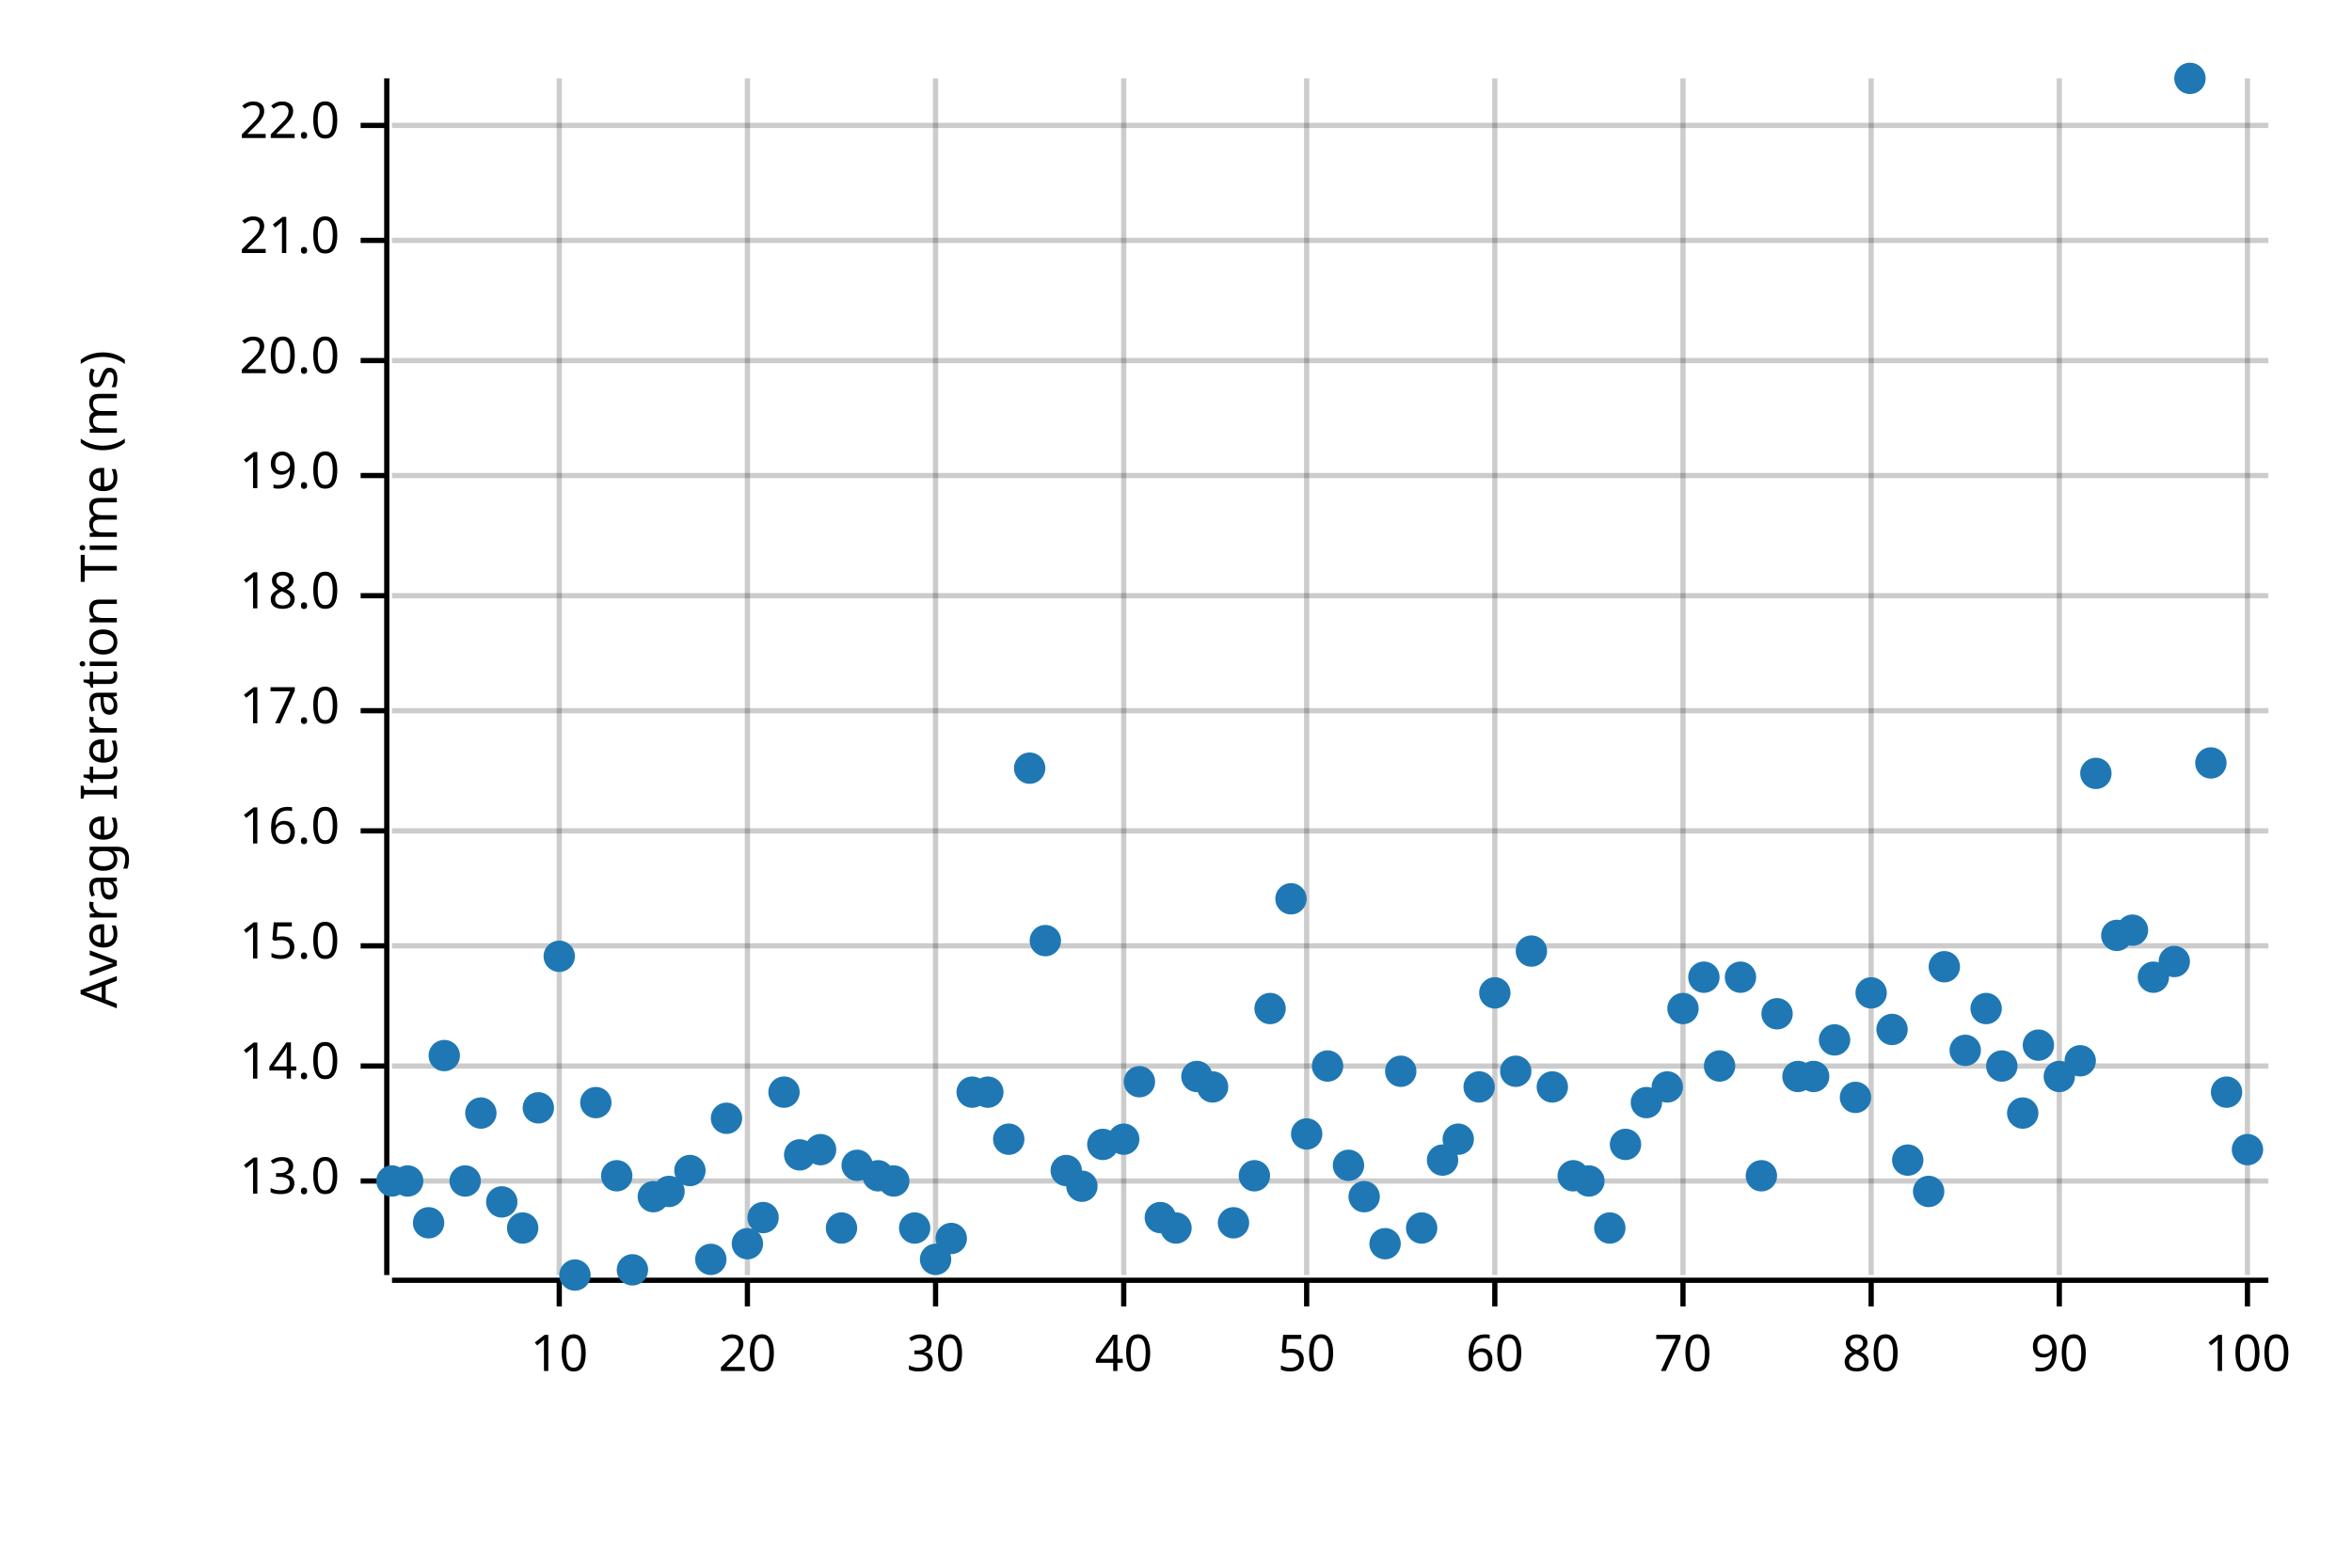
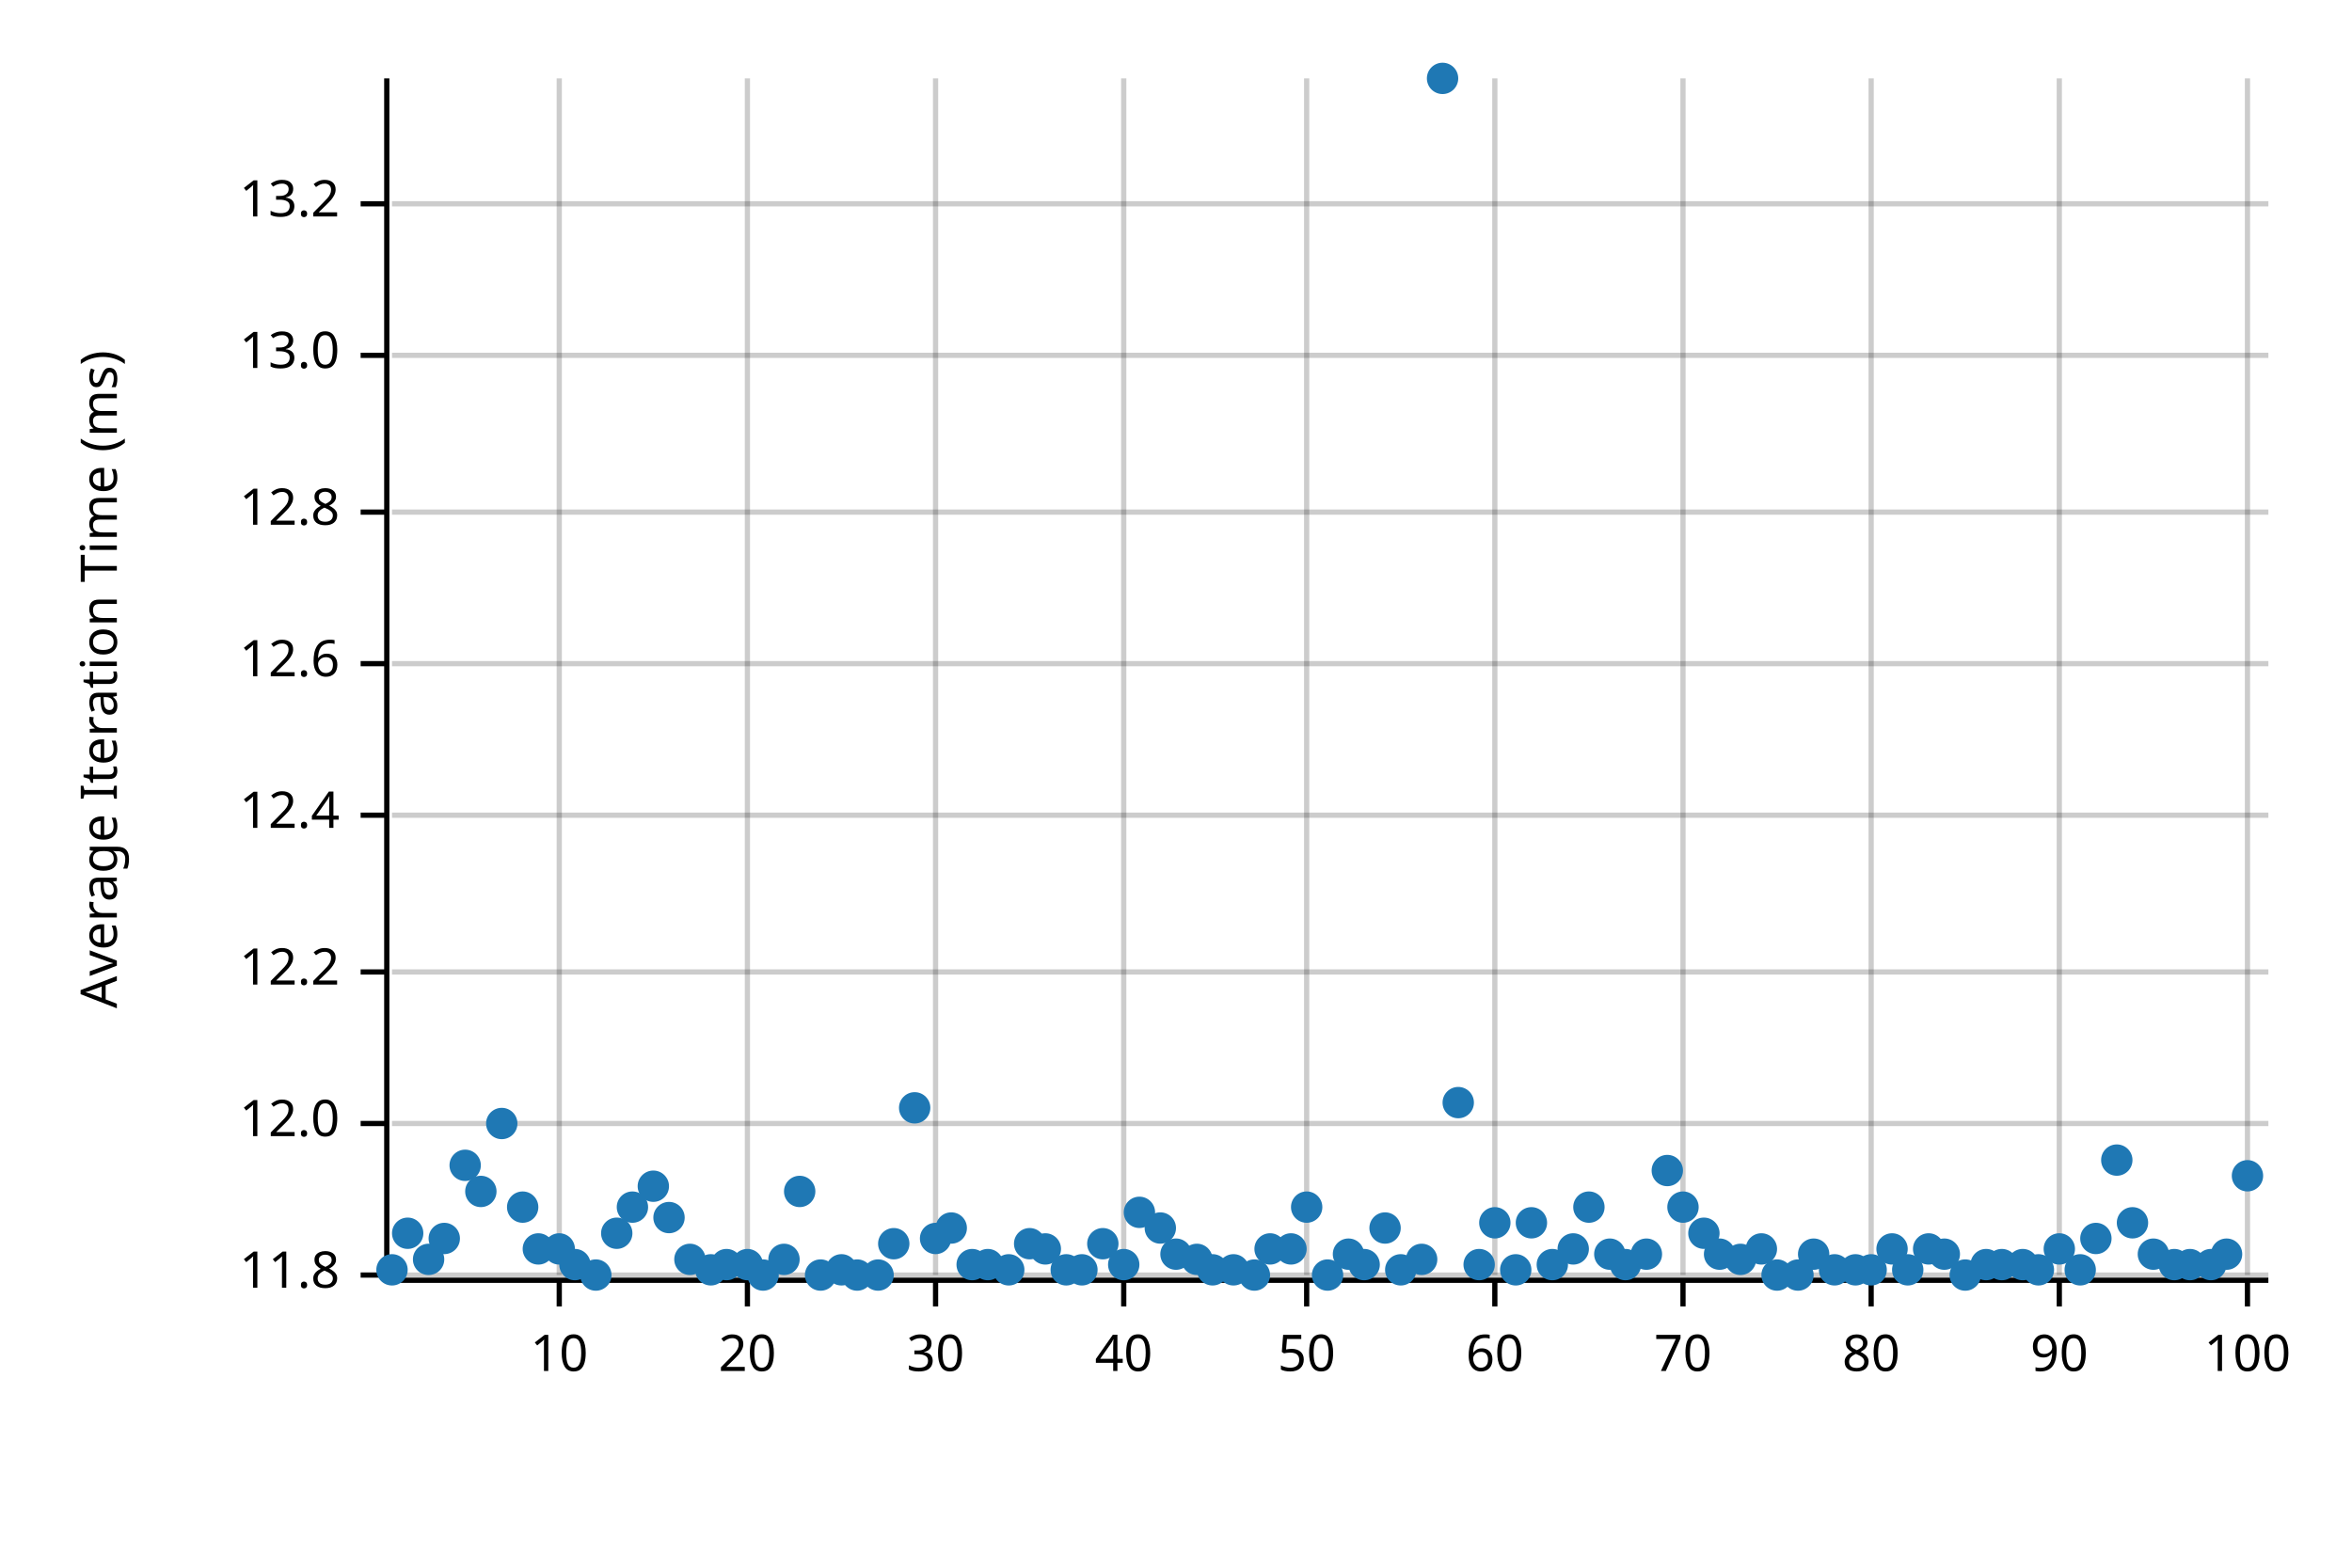
<svg xmlns="http://www.w3.org/2000/svg" style="background-color:#EEE;" width="450" height="300" viewBox="0 0 450 300">
  <text x="15" y="130" dy="0.76em" text-anchor="middle" font-family="sans-serif" font-size="9.677" opacity="1" fill="#000000" transform="rotate(270, 15, 130)">
Average Iteration Time (ms)
</text>
  <line opacity="0.2" stroke="#000000" stroke-width="1" x1="107" y1="244" x2="107" y2="15" />
  <line opacity="0.2" stroke="#000000" stroke-width="1" x1="143" y1="244" x2="143" y2="15" />
  <line opacity="0.2" stroke="#000000" stroke-width="1" x1="179" y1="244" x2="179" y2="15" />
  <line opacity="0.2" stroke="#000000" stroke-width="1" x1="215" y1="244" x2="215" y2="15" />
  <line opacity="0.2" stroke="#000000" stroke-width="1" x1="250" y1="244" x2="250" y2="15" />
  <line opacity="0.2" stroke="#000000" stroke-width="1" x1="286" y1="244" x2="286" y2="15" />
  <line opacity="0.2" stroke="#000000" stroke-width="1" x1="322" y1="244" x2="322" y2="15" />
  <line opacity="0.2" stroke="#000000" stroke-width="1" x1="358" y1="244" x2="358" y2="15" />
  <line opacity="0.2" stroke="#000000" stroke-width="1" x1="394" y1="244" x2="394" y2="15" />
  <line opacity="0.2" stroke="#000000" stroke-width="1" x1="430" y1="244" x2="430" y2="15" />
-   <line opacity="0.2" stroke="#000000" stroke-width="1" x1="75" y1="226" x2="434" y2="226" />
-   <line opacity="0.2" stroke="#000000" stroke-width="1" x1="75" y1="204" x2="434" y2="204" />
-   <line opacity="0.2" stroke="#000000" stroke-width="1" x1="75" y1="181" x2="434" y2="181" />
-   <line opacity="0.2" stroke="#000000" stroke-width="1" x1="75" y1="159" x2="434" y2="159" />
-   <line opacity="0.2" stroke="#000000" stroke-width="1" x1="75" y1="136" x2="434" y2="136" />
-   <line opacity="0.2" stroke="#000000" stroke-width="1" x1="75" y1="114" x2="434" y2="114" />
-   <line opacity="0.2" stroke="#000000" stroke-width="1" x1="75" y1="91" x2="434" y2="91" />
-   <line opacity="0.2" stroke="#000000" stroke-width="1" x1="75" y1="69" x2="434" y2="69" />
-   <line opacity="0.2" stroke="#000000" stroke-width="1" x1="75" y1="46" x2="434" y2="46" />
-   <line opacity="0.2" stroke="#000000" stroke-width="1" x1="75" y1="24" x2="434" y2="24" />
+   <line opacity="0.2" stroke="#000000" stroke-width="1" x1="75" y1="244" x2="434" y2="244" />
+   <line opacity="0.2" stroke="#000000" stroke-width="1" x1="75" y1="215" x2="434" y2="215" />
+   <line opacity="0.2" stroke="#000000" stroke-width="1" x1="75" y1="186" x2="434" y2="186" />
+   <line opacity="0.2" stroke="#000000" stroke-width="1" x1="75" y1="156" x2="434" y2="156" />
+   <line opacity="0.2" stroke="#000000" stroke-width="1" x1="75" y1="127" x2="434" y2="127" />
+   <line opacity="0.2" stroke="#000000" stroke-width="1" x1="75" y1="98" x2="434" y2="98" />
+   <line opacity="0.2" stroke="#000000" stroke-width="1" x1="75" y1="68" x2="434" y2="68" />
+   <line opacity="0.2" stroke="#000000" stroke-width="1" x1="75" y1="39" x2="434" y2="39" />
  <polyline fill="none" opacity="1" stroke="#000000" stroke-width="1" points="74,15 74,244 " />
-   <text x="65" y="226" dy="0.5ex" text-anchor="end" font-family="sans-serif" font-size="9.677" opacity="1" fill="#000000">
+   <text x="65" y="244" dy="0.5ex" text-anchor="end" font-family="sans-serif" font-size="9.677" opacity="1" fill="#000000">
+ 11.8
+ </text>
+   <polyline fill="none" opacity="1" stroke="#000000" stroke-width="1" points="69,244 74,244 " />
+   <text x="65" y="215" dy="0.5ex" text-anchor="end" font-family="sans-serif" font-size="9.677" opacity="1" fill="#000000">
+ 12.0
+ </text>
+   <polyline fill="none" opacity="1" stroke="#000000" stroke-width="1" points="69,215 74,215 " />
+   <text x="65" y="186" dy="0.5ex" text-anchor="end" font-family="sans-serif" font-size="9.677" opacity="1" fill="#000000">
+ 12.2
+ </text>
+   <polyline fill="none" opacity="1" stroke="#000000" stroke-width="1" points="69,186 74,186 " />
+   <text x="65" y="156" dy="0.5ex" text-anchor="end" font-family="sans-serif" font-size="9.677" opacity="1" fill="#000000">
+ 12.4
+ </text>
+   <polyline fill="none" opacity="1" stroke="#000000" stroke-width="1" points="69,156 74,156 " />
+   <text x="65" y="127" dy="0.5ex" text-anchor="end" font-family="sans-serif" font-size="9.677" opacity="1" fill="#000000">
+ 12.6
+ </text>
+   <polyline fill="none" opacity="1" stroke="#000000" stroke-width="1" points="69,127 74,127 " />
+   <text x="65" y="98" dy="0.5ex" text-anchor="end" font-family="sans-serif" font-size="9.677" opacity="1" fill="#000000">
+ 12.8
+ </text>
+   <polyline fill="none" opacity="1" stroke="#000000" stroke-width="1" points="69,98 74,98 " />
+   <text x="65" y="68" dy="0.5ex" text-anchor="end" font-family="sans-serif" font-size="9.677" opacity="1" fill="#000000">
13.0
</text>
-   <polyline fill="none" opacity="1" stroke="#000000" stroke-width="1" points="69,226 74,226 " />
-   <text x="65" y="204" dy="0.5ex" text-anchor="end" font-family="sans-serif" font-size="9.677" opacity="1" fill="#000000">
- 14.0
+   <polyline fill="none" opacity="1" stroke="#000000" stroke-width="1" points="69,68 74,68 " />
+   <text x="65" y="39" dy="0.5ex" text-anchor="end" font-family="sans-serif" font-size="9.677" opacity="1" fill="#000000">
+ 13.2
</text>
-   <polyline fill="none" opacity="1" stroke="#000000" stroke-width="1" points="69,204 74,204 " />
-   <text x="65" y="181" dy="0.5ex" text-anchor="end" font-family="sans-serif" font-size="9.677" opacity="1" fill="#000000">
- 15.0
- </text>
-   <polyline fill="none" opacity="1" stroke="#000000" stroke-width="1" points="69,181 74,181 " />
-   <text x="65" y="159" dy="0.5ex" text-anchor="end" font-family="sans-serif" font-size="9.677" opacity="1" fill="#000000">
- 16.0
- </text>
-   <polyline fill="none" opacity="1" stroke="#000000" stroke-width="1" points="69,159 74,159 " />
-   <text x="65" y="136" dy="0.5ex" text-anchor="end" font-family="sans-serif" font-size="9.677" opacity="1" fill="#000000">
- 17.0
- </text>
-   <polyline fill="none" opacity="1" stroke="#000000" stroke-width="1" points="69,136 74,136 " />
-   <text x="65" y="114" dy="0.5ex" text-anchor="end" font-family="sans-serif" font-size="9.677" opacity="1" fill="#000000">
- 18.0
- </text>
-   <polyline fill="none" opacity="1" stroke="#000000" stroke-width="1" points="69,114 74,114 " />
-   <text x="65" y="91" dy="0.5ex" text-anchor="end" font-family="sans-serif" font-size="9.677" opacity="1" fill="#000000">
- 19.0
- </text>
-   <polyline fill="none" opacity="1" stroke="#000000" stroke-width="1" points="69,91 74,91 " />
-   <text x="65" y="69" dy="0.5ex" text-anchor="end" font-family="sans-serif" font-size="9.677" opacity="1" fill="#000000">
- 20.0
- </text>
-   <polyline fill="none" opacity="1" stroke="#000000" stroke-width="1" points="69,69 74,69 " />
-   <text x="65" y="46" dy="0.5ex" text-anchor="end" font-family="sans-serif" font-size="9.677" opacity="1" fill="#000000">
- 21.0
- </text>
-   <polyline fill="none" opacity="1" stroke="#000000" stroke-width="1" points="69,46 74,46 " />
-   <text x="65" y="24" dy="0.5ex" text-anchor="end" font-family="sans-serif" font-size="9.677" opacity="1" fill="#000000">
- 22.0
- </text>
-   <polyline fill="none" opacity="1" stroke="#000000" stroke-width="1" points="69,24 74,24 " />
+   <polyline fill="none" opacity="1" stroke="#000000" stroke-width="1" points="69,39 74,39 " />
  <polyline fill="none" opacity="1" stroke="#000000" stroke-width="1" points="75,245 434,245 " />
  <text x="107" y="255" dy="0.76em" text-anchor="middle" font-family="sans-serif" font-size="9.677" opacity="1" fill="#000000">
10
</text>
  <polyline fill="none" opacity="1" stroke="#000000" stroke-width="1" points="107,245 107,250 " />
  <text x="143" y="255" dy="0.76em" text-anchor="middle" font-family="sans-serif" font-size="9.677" opacity="1" fill="#000000">
20
</text>
  <polyline fill="none" opacity="1" stroke="#000000" stroke-width="1" points="143,245 143,250 " />
  <text x="179" y="255" dy="0.76em" text-anchor="middle" font-family="sans-serif" font-size="9.677" opacity="1" fill="#000000">
30
</text>
  <polyline fill="none" opacity="1" stroke="#000000" stroke-width="1" points="179,245 179,250 " />
  <text x="215" y="255" dy="0.76em" text-anchor="middle" font-family="sans-serif" font-size="9.677" opacity="1" fill="#000000">
40
</text>
  <polyline fill="none" opacity="1" stroke="#000000" stroke-width="1" points="215,245 215,250 " />
  <text x="250" y="255" dy="0.76em" text-anchor="middle" font-family="sans-serif" font-size="9.677" opacity="1" fill="#000000">
50
</text>
  <polyline fill="none" opacity="1" stroke="#000000" stroke-width="1" points="250,245 250,250 " />
  <text x="286" y="255" dy="0.76em" text-anchor="middle" font-family="sans-serif" font-size="9.677" opacity="1" fill="#000000">
60
</text>
  <polyline fill="none" opacity="1" stroke="#000000" stroke-width="1" points="286,245 286,250 " />
  <text x="322" y="255" dy="0.76em" text-anchor="middle" font-family="sans-serif" font-size="9.677" opacity="1" fill="#000000">
70
</text>
  <polyline fill="none" opacity="1" stroke="#000000" stroke-width="1" points="322,245 322,250 " />
  <text x="358" y="255" dy="0.76em" text-anchor="middle" font-family="sans-serif" font-size="9.677" opacity="1" fill="#000000">
80
</text>
  <polyline fill="none" opacity="1" stroke="#000000" stroke-width="1" points="358,245 358,250 " />
  <text x="394" y="255" dy="0.76em" text-anchor="middle" font-family="sans-serif" font-size="9.677" opacity="1" fill="#000000">
90
</text>
  <polyline fill="none" opacity="1" stroke="#000000" stroke-width="1" points="394,245 394,250 " />
  <text x="430" y="255" dy="0.76em" text-anchor="middle" font-family="sans-serif" font-size="9.677" opacity="1" fill="#000000">
100
</text>
  <polyline fill="none" opacity="1" stroke="#000000" stroke-width="1" points="430,245 430,250 " />
-   <circle cx="75" cy="226" r="3" opacity="1" fill="#1F78B4" stroke="none" stroke-width="1" />
-   <circle cx="78" cy="226" r="3" opacity="1" fill="#1F78B4" stroke="none" stroke-width="1" />
-   <circle cx="82" cy="234" r="3" opacity="1" fill="#1F78B4" stroke="none" stroke-width="1" />
-   <circle cx="85" cy="202" r="3" opacity="1" fill="#1F78B4" stroke="none" stroke-width="1" />
-   <circle cx="89" cy="226" r="3" opacity="1" fill="#1F78B4" stroke="none" stroke-width="1" />
-   <circle cx="92" cy="213" r="3" opacity="1" fill="#1F78B4" stroke="none" stroke-width="1" />
-   <circle cx="96" cy="230" r="3" opacity="1" fill="#1F78B4" stroke="none" stroke-width="1" />
-   <circle cx="100" cy="235" r="3" opacity="1" fill="#1F78B4" stroke="none" stroke-width="1" />
-   <circle cx="103" cy="212" r="3" opacity="1" fill="#1F78B4" stroke="none" stroke-width="1" />
-   <circle cx="107" cy="183" r="3" opacity="1" fill="#1F78B4" stroke="none" stroke-width="1" />
-   <circle cx="110" cy="244" r="3" opacity="1" fill="#1F78B4" stroke="none" stroke-width="1" />
-   <circle cx="114" cy="211" r="3" opacity="1" fill="#1F78B4" stroke="none" stroke-width="1" />
-   <circle cx="118" cy="225" r="3" opacity="1" fill="#1F78B4" stroke="none" stroke-width="1" />
-   <circle cx="121" cy="243" r="3" opacity="1" fill="#1F78B4" stroke="none" stroke-width="1" />
-   <circle cx="125" cy="229" r="3" opacity="1" fill="#1F78B4" stroke="none" stroke-width="1" />
-   <circle cx="128" cy="228" r="3" opacity="1" fill="#1F78B4" stroke="none" stroke-width="1" />
-   <circle cx="132" cy="224" r="3" opacity="1" fill="#1F78B4" stroke="none" stroke-width="1" />
-   <circle cx="136" cy="241" r="3" opacity="1" fill="#1F78B4" stroke="none" stroke-width="1" />
-   <circle cx="139" cy="214" r="3" opacity="1" fill="#1F78B4" stroke="none" stroke-width="1" />
-   <circle cx="143" cy="238" r="3" opacity="1" fill="#1F78B4" stroke="none" stroke-width="1" />
-   <circle cx="146" cy="233" r="3" opacity="1" fill="#1F78B4" stroke="none" stroke-width="1" />
-   <circle cx="150" cy="209" r="3" opacity="1" fill="#1F78B4" stroke="none" stroke-width="1" />
-   <circle cx="153" cy="221" r="3" opacity="1" fill="#1F78B4" stroke="none" stroke-width="1" />
-   <circle cx="157" cy="220" r="3" opacity="1" fill="#1F78B4" stroke="none" stroke-width="1" />
-   <circle cx="161" cy="235" r="3" opacity="1" fill="#1F78B4" stroke="none" stroke-width="1" />
-   <circle cx="164" cy="223" r="3" opacity="1" fill="#1F78B4" stroke="none" stroke-width="1" />
-   <circle cx="168" cy="225" r="3" opacity="1" fill="#1F78B4" stroke="none" stroke-width="1" />
-   <circle cx="171" cy="226" r="3" opacity="1" fill="#1F78B4" stroke="none" stroke-width="1" />
-   <circle cx="175" cy="235" r="3" opacity="1" fill="#1F78B4" stroke="none" stroke-width="1" />
-   <circle cx="179" cy="241" r="3" opacity="1" fill="#1F78B4" stroke="none" stroke-width="1" />
-   <circle cx="182" cy="237" r="3" opacity="1" fill="#1F78B4" stroke="none" stroke-width="1" />
-   <circle cx="186" cy="209" r="3" opacity="1" fill="#1F78B4" stroke="none" stroke-width="1" />
-   <circle cx="189" cy="209" r="3" opacity="1" fill="#1F78B4" stroke="none" stroke-width="1" />
-   <circle cx="193" cy="218" r="3" opacity="1" fill="#1F78B4" stroke="none" stroke-width="1" />
-   <circle cx="197" cy="147" r="3" opacity="1" fill="#1F78B4" stroke="none" stroke-width="1" />
-   <circle cx="200" cy="180" r="3" opacity="1" fill="#1F78B4" stroke="none" stroke-width="1" />
-   <circle cx="204" cy="224" r="3" opacity="1" fill="#1F78B4" stroke="none" stroke-width="1" />
-   <circle cx="207" cy="227" r="3" opacity="1" fill="#1F78B4" stroke="none" stroke-width="1" />
-   <circle cx="211" cy="219" r="3" opacity="1" fill="#1F78B4" stroke="none" stroke-width="1" />
-   <circle cx="215" cy="218" r="3" opacity="1" fill="#1F78B4" stroke="none" stroke-width="1" />
-   <circle cx="218" cy="207" r="3" opacity="1" fill="#1F78B4" stroke="none" stroke-width="1" />
-   <circle cx="222" cy="233" r="3" opacity="1" fill="#1F78B4" stroke="none" stroke-width="1" />
-   <circle cx="225" cy="235" r="3" opacity="1" fill="#1F78B4" stroke="none" stroke-width="1" />
-   <circle cx="229" cy="206" r="3" opacity="1" fill="#1F78B4" stroke="none" stroke-width="1" />
-   <circle cx="232" cy="208" r="3" opacity="1" fill="#1F78B4" stroke="none" stroke-width="1" />
-   <circle cx="236" cy="234" r="3" opacity="1" fill="#1F78B4" stroke="none" stroke-width="1" />
-   <circle cx="240" cy="225" r="3" opacity="1" fill="#1F78B4" stroke="none" stroke-width="1" />
-   <circle cx="243" cy="193" r="3" opacity="1" fill="#1F78B4" stroke="none" stroke-width="1" />
-   <circle cx="247" cy="172" r="3" opacity="1" fill="#1F78B4" stroke="none" stroke-width="1" />
-   <circle cx="250" cy="217" r="3" opacity="1" fill="#1F78B4" stroke="none" stroke-width="1" />
-   <circle cx="254" cy="204" r="3" opacity="1" fill="#1F78B4" stroke="none" stroke-width="1" />
-   <circle cx="258" cy="223" r="3" opacity="1" fill="#1F78B4" stroke="none" stroke-width="1" />
-   <circle cx="261" cy="229" r="3" opacity="1" fill="#1F78B4" stroke="none" stroke-width="1" />
-   <circle cx="265" cy="238" r="3" opacity="1" fill="#1F78B4" stroke="none" stroke-width="1" />
-   <circle cx="268" cy="205" r="3" opacity="1" fill="#1F78B4" stroke="none" stroke-width="1" />
-   <circle cx="272" cy="235" r="3" opacity="1" fill="#1F78B4" stroke="none" stroke-width="1" />
-   <circle cx="276" cy="222" r="3" opacity="1" fill="#1F78B4" stroke="none" stroke-width="1" />
-   <circle cx="279" cy="218" r="3" opacity="1" fill="#1F78B4" stroke="none" stroke-width="1" />
-   <circle cx="283" cy="208" r="3" opacity="1" fill="#1F78B4" stroke="none" stroke-width="1" />
-   <circle cx="286" cy="190" r="3" opacity="1" fill="#1F78B4" stroke="none" stroke-width="1" />
-   <circle cx="290" cy="205" r="3" opacity="1" fill="#1F78B4" stroke="none" stroke-width="1" />
-   <circle cx="293" cy="182" r="3" opacity="1" fill="#1F78B4" stroke="none" stroke-width="1" />
-   <circle cx="297" cy="208" r="3" opacity="1" fill="#1F78B4" stroke="none" stroke-width="1" />
-   <circle cx="301" cy="225" r="3" opacity="1" fill="#1F78B4" stroke="none" stroke-width="1" />
-   <circle cx="304" cy="226" r="3" opacity="1" fill="#1F78B4" stroke="none" stroke-width="1" />
-   <circle cx="308" cy="235" r="3" opacity="1" fill="#1F78B4" stroke="none" stroke-width="1" />
-   <circle cx="311" cy="219" r="3" opacity="1" fill="#1F78B4" stroke="none" stroke-width="1" />
-   <circle cx="315" cy="211" r="3" opacity="1" fill="#1F78B4" stroke="none" stroke-width="1" />
-   <circle cx="319" cy="208" r="3" opacity="1" fill="#1F78B4" stroke="none" stroke-width="1" />
-   <circle cx="322" cy="193" r="3" opacity="1" fill="#1F78B4" stroke="none" stroke-width="1" />
-   <circle cx="326" cy="187" r="3" opacity="1" fill="#1F78B4" stroke="none" stroke-width="1" />
-   <circle cx="329" cy="204" r="3" opacity="1" fill="#1F78B4" stroke="none" stroke-width="1" />
-   <circle cx="333" cy="187" r="3" opacity="1" fill="#1F78B4" stroke="none" stroke-width="1" />
-   <circle cx="337" cy="225" r="3" opacity="1" fill="#1F78B4" stroke="none" stroke-width="1" />
-   <circle cx="340" cy="194" r="3" opacity="1" fill="#1F78B4" stroke="none" stroke-width="1" />
-   <circle cx="344" cy="206" r="3" opacity="1" fill="#1F78B4" stroke="none" stroke-width="1" />
-   <circle cx="347" cy="206" r="3" opacity="1" fill="#1F78B4" stroke="none" stroke-width="1" />
-   <circle cx="351" cy="199" r="3" opacity="1" fill="#1F78B4" stroke="none" stroke-width="1" />
-   <circle cx="355" cy="210" r="3" opacity="1" fill="#1F78B4" stroke="none" stroke-width="1" />
-   <circle cx="358" cy="190" r="3" opacity="1" fill="#1F78B4" stroke="none" stroke-width="1" />
-   <circle cx="362" cy="197" r="3" opacity="1" fill="#1F78B4" stroke="none" stroke-width="1" />
-   <circle cx="365" cy="222" r="3" opacity="1" fill="#1F78B4" stroke="none" stroke-width="1" />
-   <circle cx="369" cy="228" r="3" opacity="1" fill="#1F78B4" stroke="none" stroke-width="1" />
-   <circle cx="372" cy="185" r="3" opacity="1" fill="#1F78B4" stroke="none" stroke-width="1" />
-   <circle cx="376" cy="201" r="3" opacity="1" fill="#1F78B4" stroke="none" stroke-width="1" />
-   <circle cx="380" cy="193" r="3" opacity="1" fill="#1F78B4" stroke="none" stroke-width="1" />
-   <circle cx="383" cy="204" r="3" opacity="1" fill="#1F78B4" stroke="none" stroke-width="1" />
-   <circle cx="387" cy="213" r="3" opacity="1" fill="#1F78B4" stroke="none" stroke-width="1" />
-   <circle cx="390" cy="200" r="3" opacity="1" fill="#1F78B4" stroke="none" stroke-width="1" />
-   <circle cx="394" cy="206" r="3" opacity="1" fill="#1F78B4" stroke="none" stroke-width="1" />
-   <circle cx="398" cy="203" r="3" opacity="1" fill="#1F78B4" stroke="none" stroke-width="1" />
-   <circle cx="401" cy="148" r="3" opacity="1" fill="#1F78B4" stroke="none" stroke-width="1" />
-   <circle cx="405" cy="179" r="3" opacity="1" fill="#1F78B4" stroke="none" stroke-width="1" />
-   <circle cx="408" cy="178" r="3" opacity="1" fill="#1F78B4" stroke="none" stroke-width="1" />
-   <circle cx="412" cy="187" r="3" opacity="1" fill="#1F78B4" stroke="none" stroke-width="1" />
-   <circle cx="416" cy="184" r="3" opacity="1" fill="#1F78B4" stroke="none" stroke-width="1" />
-   <circle cx="419" cy="15" r="3" opacity="1" fill="#1F78B4" stroke="none" stroke-width="1" />
-   <circle cx="423" cy="146" r="3" opacity="1" fill="#1F78B4" stroke="none" stroke-width="1" />
-   <circle cx="426" cy="209" r="3" opacity="1" fill="#1F78B4" stroke="none" stroke-width="1" />
-   <circle cx="430" cy="220" r="3" opacity="1" fill="#1F78B4" stroke="none" stroke-width="1" />
+   <circle cx="75" cy="243" r="3" opacity="1" fill="#1F78B4" stroke="none" stroke-width="1" />
+   <circle cx="78" cy="236" r="3" opacity="1" fill="#1F78B4" stroke="none" stroke-width="1" />
+   <circle cx="82" cy="241" r="3" opacity="1" fill="#1F78B4" stroke="none" stroke-width="1" />
+   <circle cx="85" cy="237" r="3" opacity="1" fill="#1F78B4" stroke="none" stroke-width="1" />
+   <circle cx="89" cy="223" r="3" opacity="1" fill="#1F78B4" stroke="none" stroke-width="1" />
+   <circle cx="92" cy="228" r="3" opacity="1" fill="#1F78B4" stroke="none" stroke-width="1" />
+   <circle cx="96" cy="215" r="3" opacity="1" fill="#1F78B4" stroke="none" stroke-width="1" />
+   <circle cx="100" cy="231" r="3" opacity="1" fill="#1F78B4" stroke="none" stroke-width="1" />
+   <circle cx="103" cy="239" r="3" opacity="1" fill="#1F78B4" stroke="none" stroke-width="1" />
+   <circle cx="107" cy="239" r="3" opacity="1" fill="#1F78B4" stroke="none" stroke-width="1" />
+   <circle cx="110" cy="242" r="3" opacity="1" fill="#1F78B4" stroke="none" stroke-width="1" />
+   <circle cx="114" cy="244" r="3" opacity="1" fill="#1F78B4" stroke="none" stroke-width="1" />
+   <circle cx="118" cy="236" r="3" opacity="1" fill="#1F78B4" stroke="none" stroke-width="1" />
+   <circle cx="121" cy="231" r="3" opacity="1" fill="#1F78B4" stroke="none" stroke-width="1" />
+   <circle cx="125" cy="227" r="3" opacity="1" fill="#1F78B4" stroke="none" stroke-width="1" />
+   <circle cx="128" cy="233" r="3" opacity="1" fill="#1F78B4" stroke="none" stroke-width="1" />
+   <circle cx="132" cy="241" r="3" opacity="1" fill="#1F78B4" stroke="none" stroke-width="1" />
+   <circle cx="136" cy="243" r="3" opacity="1" fill="#1F78B4" stroke="none" stroke-width="1" />
+   <circle cx="139" cy="242" r="3" opacity="1" fill="#1F78B4" stroke="none" stroke-width="1" />
+   <circle cx="143" cy="242" r="3" opacity="1" fill="#1F78B4" stroke="none" stroke-width="1" />
+   <circle cx="146" cy="244" r="3" opacity="1" fill="#1F78B4" stroke="none" stroke-width="1" />
+   <circle cx="150" cy="241" r="3" opacity="1" fill="#1F78B4" stroke="none" stroke-width="1" />
+   <circle cx="153" cy="228" r="3" opacity="1" fill="#1F78B4" stroke="none" stroke-width="1" />
+   <circle cx="157" cy="244" r="3" opacity="1" fill="#1F78B4" stroke="none" stroke-width="1" />
+   <circle cx="161" cy="243" r="3" opacity="1" fill="#1F78B4" stroke="none" stroke-width="1" />
+   <circle cx="164" cy="244" r="3" opacity="1" fill="#1F78B4" stroke="none" stroke-width="1" />
+   <circle cx="168" cy="244" r="3" opacity="1" fill="#1F78B4" stroke="none" stroke-width="1" />
+   <circle cx="171" cy="238" r="3" opacity="1" fill="#1F78B4" stroke="none" stroke-width="1" />
+   <circle cx="175" cy="212" r="3" opacity="1" fill="#1F78B4" stroke="none" stroke-width="1" />
+   <circle cx="179" cy="237" r="3" opacity="1" fill="#1F78B4" stroke="none" stroke-width="1" />
+   <circle cx="182" cy="235" r="3" opacity="1" fill="#1F78B4" stroke="none" stroke-width="1" />
+   <circle cx="186" cy="242" r="3" opacity="1" fill="#1F78B4" stroke="none" stroke-width="1" />
+   <circle cx="189" cy="242" r="3" opacity="1" fill="#1F78B4" stroke="none" stroke-width="1" />
+   <circle cx="193" cy="243" r="3" opacity="1" fill="#1F78B4" stroke="none" stroke-width="1" />
+   <circle cx="197" cy="238" r="3" opacity="1" fill="#1F78B4" stroke="none" stroke-width="1" />
+   <circle cx="200" cy="239" r="3" opacity="1" fill="#1F78B4" stroke="none" stroke-width="1" />
+   <circle cx="204" cy="243" r="3" opacity="1" fill="#1F78B4" stroke="none" stroke-width="1" />
+   <circle cx="207" cy="243" r="3" opacity="1" fill="#1F78B4" stroke="none" stroke-width="1" />
+   <circle cx="211" cy="238" r="3" opacity="1" fill="#1F78B4" stroke="none" stroke-width="1" />
+   <circle cx="215" cy="242" r="3" opacity="1" fill="#1F78B4" stroke="none" stroke-width="1" />
+   <circle cx="218" cy="232" r="3" opacity="1" fill="#1F78B4" stroke="none" stroke-width="1" />
+   <circle cx="222" cy="235" r="3" opacity="1" fill="#1F78B4" stroke="none" stroke-width="1" />
+   <circle cx="225" cy="240" r="3" opacity="1" fill="#1F78B4" stroke="none" stroke-width="1" />
+   <circle cx="229" cy="241" r="3" opacity="1" fill="#1F78B4" stroke="none" stroke-width="1" />
+   <circle cx="232" cy="243" r="3" opacity="1" fill="#1F78B4" stroke="none" stroke-width="1" />
+   <circle cx="236" cy="243" r="3" opacity="1" fill="#1F78B4" stroke="none" stroke-width="1" />
+   <circle cx="240" cy="244" r="3" opacity="1" fill="#1F78B4" stroke="none" stroke-width="1" />
+   <circle cx="243" cy="239" r="3" opacity="1" fill="#1F78B4" stroke="none" stroke-width="1" />
+   <circle cx="247" cy="239" r="3" opacity="1" fill="#1F78B4" stroke="none" stroke-width="1" />
+   <circle cx="250" cy="231" r="3" opacity="1" fill="#1F78B4" stroke="none" stroke-width="1" />
+   <circle cx="254" cy="244" r="3" opacity="1" fill="#1F78B4" stroke="none" stroke-width="1" />
+   <circle cx="258" cy="240" r="3" opacity="1" fill="#1F78B4" stroke="none" stroke-width="1" />
+   <circle cx="261" cy="242" r="3" opacity="1" fill="#1F78B4" stroke="none" stroke-width="1" />
+   <circle cx="265" cy="235" r="3" opacity="1" fill="#1F78B4" stroke="none" stroke-width="1" />
+   <circle cx="268" cy="243" r="3" opacity="1" fill="#1F78B4" stroke="none" stroke-width="1" />
+   <circle cx="272" cy="241" r="3" opacity="1" fill="#1F78B4" stroke="none" stroke-width="1" />
+   <circle cx="276" cy="15" r="3" opacity="1" fill="#1F78B4" stroke="none" stroke-width="1" />
+   <circle cx="279" cy="211" r="3" opacity="1" fill="#1F78B4" stroke="none" stroke-width="1" />
+   <circle cx="283" cy="242" r="3" opacity="1" fill="#1F78B4" stroke="none" stroke-width="1" />
+   <circle cx="286" cy="234" r="3" opacity="1" fill="#1F78B4" stroke="none" stroke-width="1" />
+   <circle cx="290" cy="243" r="3" opacity="1" fill="#1F78B4" stroke="none" stroke-width="1" />
+   <circle cx="293" cy="234" r="3" opacity="1" fill="#1F78B4" stroke="none" stroke-width="1" />
+   <circle cx="297" cy="242" r="3" opacity="1" fill="#1F78B4" stroke="none" stroke-width="1" />
+   <circle cx="301" cy="239" r="3" opacity="1" fill="#1F78B4" stroke="none" stroke-width="1" />
+   <circle cx="304" cy="231" r="3" opacity="1" fill="#1F78B4" stroke="none" stroke-width="1" />
+   <circle cx="308" cy="240" r="3" opacity="1" fill="#1F78B4" stroke="none" stroke-width="1" />
+   <circle cx="311" cy="242" r="3" opacity="1" fill="#1F78B4" stroke="none" stroke-width="1" />
+   <circle cx="315" cy="240" r="3" opacity="1" fill="#1F78B4" stroke="none" stroke-width="1" />
+   <circle cx="319" cy="224" r="3" opacity="1" fill="#1F78B4" stroke="none" stroke-width="1" />
+   <circle cx="322" cy="231" r="3" opacity="1" fill="#1F78B4" stroke="none" stroke-width="1" />
+   <circle cx="326" cy="236" r="3" opacity="1" fill="#1F78B4" stroke="none" stroke-width="1" />
+   <circle cx="329" cy="240" r="3" opacity="1" fill="#1F78B4" stroke="none" stroke-width="1" />
+   <circle cx="333" cy="241" r="3" opacity="1" fill="#1F78B4" stroke="none" stroke-width="1" />
+   <circle cx="337" cy="239" r="3" opacity="1" fill="#1F78B4" stroke="none" stroke-width="1" />
+   <circle cx="340" cy="244" r="3" opacity="1" fill="#1F78B4" stroke="none" stroke-width="1" />
+   <circle cx="344" cy="244" r="3" opacity="1" fill="#1F78B4" stroke="none" stroke-width="1" />
+   <circle cx="347" cy="240" r="3" opacity="1" fill="#1F78B4" stroke="none" stroke-width="1" />
+   <circle cx="351" cy="243" r="3" opacity="1" fill="#1F78B4" stroke="none" stroke-width="1" />
+   <circle cx="355" cy="243" r="3" opacity="1" fill="#1F78B4" stroke="none" stroke-width="1" />
+   <circle cx="358" cy="243" r="3" opacity="1" fill="#1F78B4" stroke="none" stroke-width="1" />
+   <circle cx="362" cy="239" r="3" opacity="1" fill="#1F78B4" stroke="none" stroke-width="1" />
+   <circle cx="365" cy="243" r="3" opacity="1" fill="#1F78B4" stroke="none" stroke-width="1" />
+   <circle cx="369" cy="239" r="3" opacity="1" fill="#1F78B4" stroke="none" stroke-width="1" />
+   <circle cx="372" cy="240" r="3" opacity="1" fill="#1F78B4" stroke="none" stroke-width="1" />
+   <circle cx="376" cy="244" r="3" opacity="1" fill="#1F78B4" stroke="none" stroke-width="1" />
+   <circle cx="380" cy="242" r="3" opacity="1" fill="#1F78B4" stroke="none" stroke-width="1" />
+   <circle cx="383" cy="242" r="3" opacity="1" fill="#1F78B4" stroke="none" stroke-width="1" />
+   <circle cx="387" cy="242" r="3" opacity="1" fill="#1F78B4" stroke="none" stroke-width="1" />
+   <circle cx="390" cy="243" r="3" opacity="1" fill="#1F78B4" stroke="none" stroke-width="1" />
+   <circle cx="394" cy="239" r="3" opacity="1" fill="#1F78B4" stroke="none" stroke-width="1" />
+   <circle cx="398" cy="243" r="3" opacity="1" fill="#1F78B4" stroke="none" stroke-width="1" />
+   <circle cx="401" cy="237" r="3" opacity="1" fill="#1F78B4" stroke="none" stroke-width="1" />
+   <circle cx="405" cy="222" r="3" opacity="1" fill="#1F78B4" stroke="none" stroke-width="1" />
+   <circle cx="408" cy="234" r="3" opacity="1" fill="#1F78B4" stroke="none" stroke-width="1" />
+   <circle cx="412" cy="240" r="3" opacity="1" fill="#1F78B4" stroke="none" stroke-width="1" />
+   <circle cx="416" cy="242" r="3" opacity="1" fill="#1F78B4" stroke="none" stroke-width="1" />
+   <circle cx="419" cy="242" r="3" opacity="1" fill="#1F78B4" stroke="none" stroke-width="1" />
+   <circle cx="423" cy="242" r="3" opacity="1" fill="#1F78B4" stroke="none" stroke-width="1" />
+   <circle cx="426" cy="240" r="3" opacity="1" fill="#1F78B4" stroke="none" stroke-width="1" />
+   <circle cx="430" cy="225" r="3" opacity="1" fill="#1F78B4" stroke="none" stroke-width="1" />
</svg>
